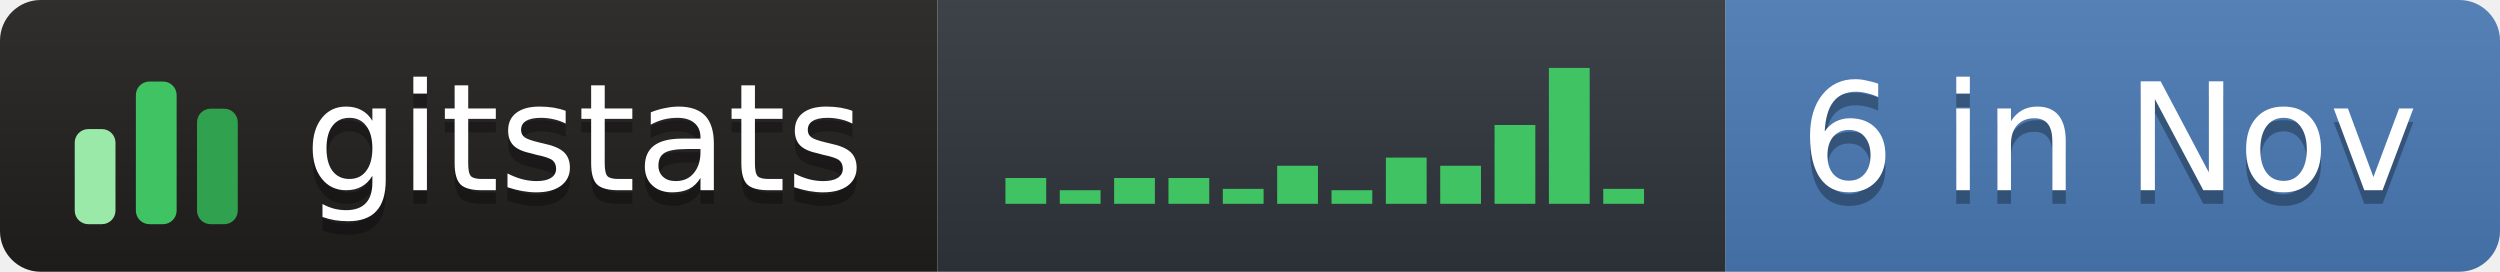
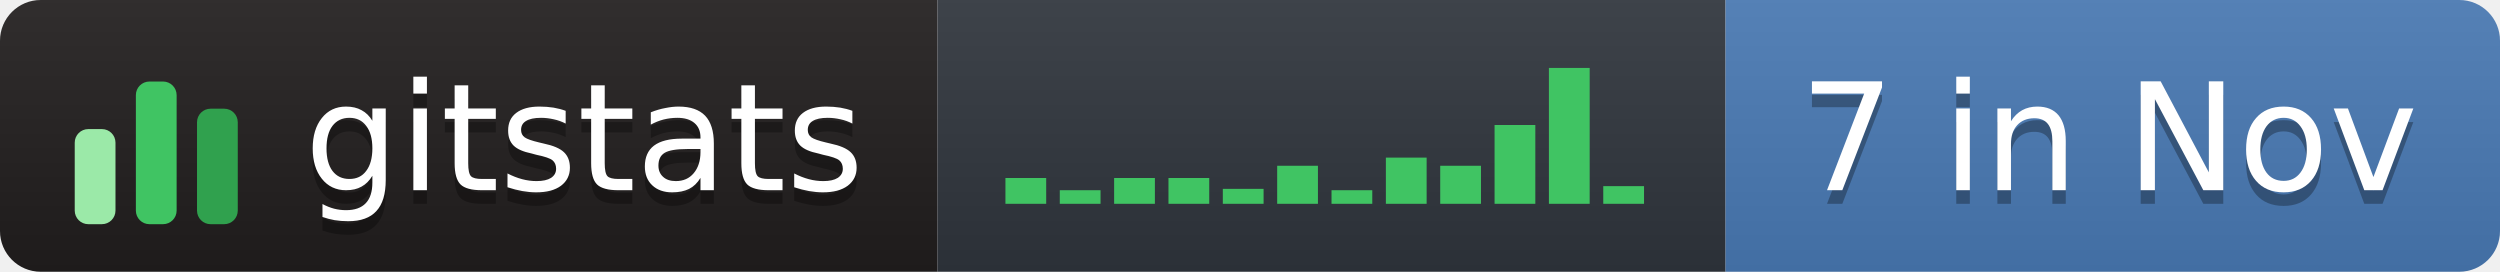
- <svg xmlns="http://www.w3.org/2000/svg" width="184" height="20" role="img" aria-label="gitstats: 6 in Nov">
+ <svg xmlns="http://www.w3.org/2000/svg" width="184" height="20" role="img" aria-label="gitstats: 7 in Nov">
  <linearGradient id="s" x2="0" y2="100%">
    <stop offset="0" stop-color="#bbb" stop-opacity=".1" />
    <stop offset="1" stop-opacity=".1" />
  </linearGradient>
  <clipPath id="r">
    <rect width="184" height="20" rx="3" fill="#fff" />
  </clipPath>
  <g clip-path="url(#r)">
    <rect x="0" width="69" height="20" fill="#211e1e" />
    <rect x="69" width="58" height="20" fill="#30363d" />
    <rect x="127" width="58" height="20" fill="#4a7ab5" />
    <rect width="184" height="20" fill="url(#s)" />
  </g>
  <g transform="translate(5,3.5)">
    <rect x="0.5" y="6.0" width="3" height="7.0" rx="1" fill="#9be9a8" />
    <rect x="5.0" y="2.5" width="3" height="10.5" rx="1" fill="#40c463" />
    <rect x="9.5" y="4.5" width="3" height="8.5" rx="1" fill="#30a14e" />
  </g>
  <rect x="74.0" y="13.1" width="3" height="1.9" fill="#40c463" />
  <rect x="78.0" y="14.0" width="3" height="1.0" fill="#40c463" />
  <rect x="82.0" y="13.1" width="3" height="1.9" fill="#40c463" />
  <rect x="86.0" y="13.1" width="3" height="1.9" fill="#40c463" />
  <rect x="90.0" y="13.9" width="3" height="1.1" fill="#40c463" />
  <rect x="94.0" y="12.2" width="3" height="2.8" fill="#40c463" />
  <rect x="98.0" y="14.0" width="3" height="1.0" fill="#40c463" />
  <rect x="102.0" y="11.6" width="3" height="3.4" fill="#40c463" />
  <rect x="106.0" y="12.2" width="3" height="2.8" fill="#40c463" />
  <rect x="110.0" y="9.2" width="3" height="5.8" fill="#40c463" />
  <rect x="114.0" y="5.0" width="3" height="10.0" fill="#40c463" />
-   <rect x="118.0" y="13.9" width="3" height="1.1" fill="#40c463" />
+   <rect x="118.0" y="13.7" width="3" height="1.3" fill="#40c463" />
  <g text-anchor="middle" font-family="Verdana,Geneva,DejaVu Sans,sans-serif" font-size="11" text-rendering="geometricPrecision">
    <text aria-hidden="true" x="43.0" y="15.0" fill="#010101" fill-opacity=".3" textLength="42.0">gitstats</text>
    <text x="43.0" y="14.0" fill="#fff" textLength="42.0">gitstats</text>
-     <text aria-hidden="true" x="155.2" y="15.0" fill="#010101" fill-opacity=".3" textLength="46.5">6 in Nov</text>
-     <text x="155.2" y="14.0" fill="#fff" textLength="46.5">6 in Nov</text>
+     <text aria-hidden="true" x="155.2" y="15.0" fill="#010101" fill-opacity=".3" textLength="46.5">7 in Nov</text>
+     <text x="155.2" y="14.0" fill="#fff" textLength="46.5">7 in Nov</text>
  </g>
</svg>
